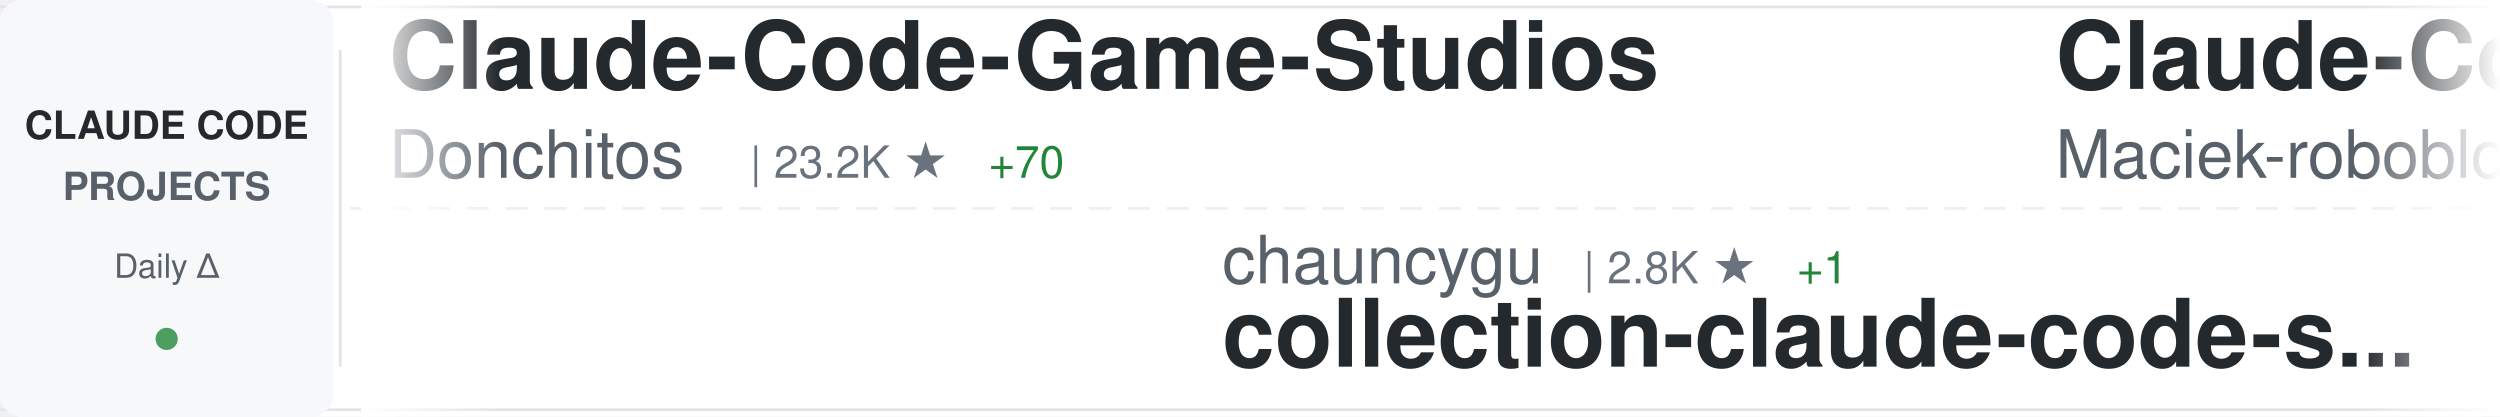
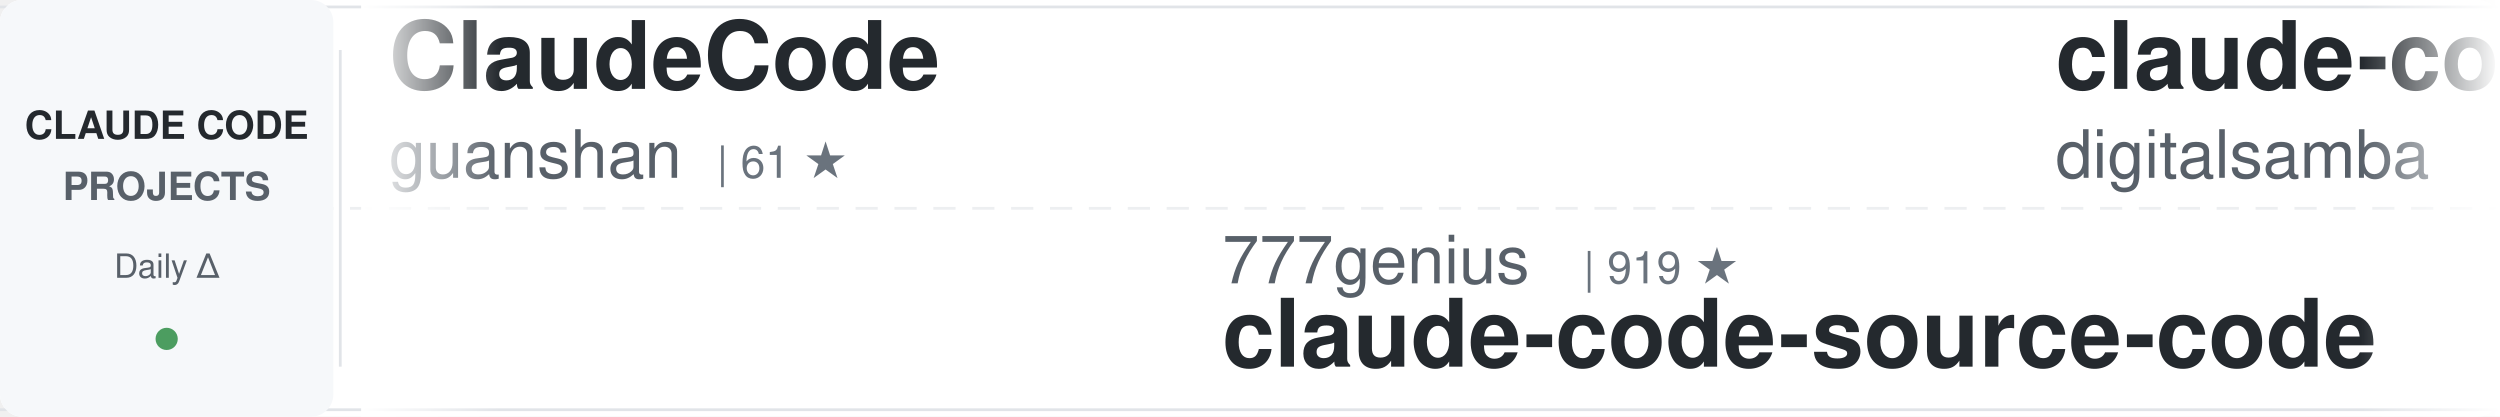
<svg xmlns="http://www.w3.org/2000/svg" width="900" height="150">
  <defs>
    <linearGradient id="awesomeLeftFade" x1="0%" y1="0%" x2="100%" y2="0%">
      <stop offset="0%" style="stop-color:#ffffff;stop-opacity:1" />
      <stop offset="100%" style="stop-color:#ffffff;stop-opacity:0" />
    </linearGradient>
    <linearGradient id="awesomeRightFade" x1="0%" y1="0%" x2="100%" y2="0%">
      <stop offset="0%" style="stop-color:#ffffff;stop-opacity:0" />
      <stop offset="100%" style="stop-color:#ffffff;stop-opacity:1" />
    </linearGradient>
  </defs>
  <rect width="900" height="150" fill="#ffffff" rx="8" />
  <rect x="0" y="2" width="900" height="1" fill="#e1e4e8" />
  <rect x="0" y="147" width="900" height="1" fill="#e1e4e8" />
  <line x1="0" y1="75" x2="900" y2="75" stroke="#e1e4e8" stroke-width="1" stroke-dasharray="8 6" opacity="0.6" />
  <rect x="0" y="0" width="120" height="150" fill="#f6f8fa" rx="8" />
  <text x="60" y="50" font-family="-apple-system, BlinkMacSystemFont, 'Segoe UI', Helvetica, Arial, sans-serif" font-size="14" font-weight="600" fill="#24292e" text-anchor="middle">CLAUDE CODE</text>
  <text x="60" y="72" font-family="-apple-system, BlinkMacSystemFont, 'Segoe UI', Helvetica, Arial, sans-serif" font-size="14" font-weight="600" fill="#586069" text-anchor="middle">PROJECTS</text>
  <text x="60" y="100" font-family="-apple-system, BlinkMacSystemFont, 'Segoe UI', Helvetica, Arial, sans-serif" font-size="12" font-weight="500" fill="#586069" text-anchor="middle">Daily Δ</text>
  <circle cx="60" cy="122" r="4" fill="#22863a" opacity="0.8" />
  <rect x="122" y="18" width="1" height="114" fill="#e1e4e8" />
  <clipPath id="awesomeTickerClip">
    <rect x="130" y="0" width="770" height="150" />
  </clipPath>
  <g clip-path="url(#awesomeTickerClip)">
    <g id="awesomeTickerItems">
      <animateTransform attributeName="transform" attributeType="XML" type="translate" from="0 0" to="-3000 0" dur="54s" repeatCount="indefinite" />
      <g transform="translate(0, 0)">
-         <text x="140" y="32" font-family="-apple-system, BlinkMacSystemFont, 'Segoe UI', Helvetica, Arial, sans-serif" font-size="34" font-weight="600" fill="#24292e">Claude-Code-Game-Studios</text>
-         <text x="140" y="64" font-family="-apple-system, BlinkMacSystemFont, 'Segoe UI', Helvetica, Arial, sans-serif" font-size="24" font-weight="400" fill="#586069">Donchitos</text>
-         <text x="270" y="64" font-family="-apple-system, BlinkMacSystemFont, 'Segoe UI', Helvetica, Arial, sans-serif" font-size="16" font-weight="500" fill="#6a737d">| 23.2K ★</text>
-         <text x="356" y="64" font-family="-apple-system, BlinkMacSystemFont, 'Segoe UI', Helvetica, Arial, sans-serif" font-size="16" font-weight="500" fill="#22863a"> +70</text>
+         <text x="140" y="32" font-family="-apple-system, BlinkMacSystemFont, 'Segoe UI', Helvetica, Arial, sans-serif" font-size="34" font-weight="600" fill="#24292e">ClaudeCode</text>
+         <text x="140" y="64" font-family="-apple-system, BlinkMacSystemFont, 'Segoe UI', Helvetica, Arial, sans-serif" font-size="24" font-weight="400" fill="#586069">guanshan</text>
+         <text x="258" y="64" font-family="-apple-system, BlinkMacSystemFont, 'Segoe UI', Helvetica, Arial, sans-serif" font-size="16" font-weight="500" fill="#6a737d">| 61 ★</text>
      </g>
      <g transform="translate(300, 0)">
-         <text x="140" y="102" font-family="-apple-system, BlinkMacSystemFont, 'Segoe UI', Helvetica, Arial, sans-serif" font-size="24" font-weight="400" fill="#586069">chauncygu</text>
-         <text x="270" y="102" font-family="-apple-system, BlinkMacSystemFont, 'Segoe UI', Helvetica, Arial, sans-serif" font-size="16" font-weight="500" fill="#6a737d">| 2.8K ★</text>
-         <text x="347" y="102" font-family="-apple-system, BlinkMacSystemFont, 'Segoe UI', Helvetica, Arial, sans-serif" font-size="16" font-weight="500" fill="#22863a"> +1</text>
-         <text x="140" y="132" font-family="-apple-system, BlinkMacSystemFont, 'Segoe UI', Helvetica, Arial, sans-serif" font-size="34" font-weight="600" fill="#24292e">collection-claude-code-s...</text>
+         <text x="140" y="102" font-family="-apple-system, BlinkMacSystemFont, 'Segoe UI', Helvetica, Arial, sans-serif" font-size="24" font-weight="400" fill="#586069">777genius</text>
+         <text x="270" y="102" font-family="-apple-system, BlinkMacSystemFont, 'Segoe UI', Helvetica, Arial, sans-serif" font-size="16" font-weight="500" fill="#6a737d">| 919 ★</text>
+         <text x="140" y="132" font-family="-apple-system, BlinkMacSystemFont, 'Segoe UI', Helvetica, Arial, sans-serif" font-size="34" font-weight="600" fill="#24292e">claude-code-source-code</text>
      </g>
      <g transform="translate(600, 0)">
-         <text x="140" y="32" font-family="-apple-system, BlinkMacSystemFont, 'Segoe UI', Helvetica, Arial, sans-serif" font-size="34" font-weight="600" fill="#24292e">Claude-Code-Usage-Monito...</text>
-         <text x="140" y="64" font-family="-apple-system, BlinkMacSystemFont, 'Segoe UI', Helvetica, Arial, sans-serif" font-size="24" font-weight="400" fill="#586069">Maciek-roboblog</text>
-         <text x="342" y="64" font-family="-apple-system, BlinkMacSystemFont, 'Segoe UI', Helvetica, Arial, sans-serif" font-size="16" font-weight="500" fill="#6a737d">| 8.5K ★</text>
-         <text x="419" y="64" font-family="-apple-system, BlinkMacSystemFont, 'Segoe UI', Helvetica, Arial, sans-serif" font-size="16" font-weight="500" fill="#22863a"> +7</text>
+         <text x="140" y="32" font-family="-apple-system, BlinkMacSystemFont, 'Segoe UI', Helvetica, Arial, sans-serif" font-size="34" font-weight="600" fill="#24292e">claude-code-video-toolki...</text>
+         <text x="140" y="64" font-family="-apple-system, BlinkMacSystemFont, 'Segoe UI', Helvetica, Arial, sans-serif" font-size="24" font-weight="400" fill="#586069">digitalsamba</text>
+         <text x="306" y="64" font-family="-apple-system, BlinkMacSystemFont, 'Segoe UI', Helvetica, Arial, sans-serif" font-size="16" font-weight="500" fill="#6a737d">| 1.8K ★</text>
+         <text x="383" y="64" font-family="-apple-system, BlinkMacSystemFont, 'Segoe UI', Helvetica, Arial, sans-serif" font-size="16" font-weight="500" fill="#22863a"> +10</text>
      </g>
      <g transform="translate(900, 0)">
-         <text x="140" y="102" font-family="-apple-system, BlinkMacSystemFont, 'Segoe UI', Helvetica, Arial, sans-serif" font-size="24" font-weight="400" fill="#586069">pedrohcgs</text>
-         <text x="270" y="102" font-family="-apple-system, BlinkMacSystemFont, 'Segoe UI', Helvetica, Arial, sans-serif" font-size="16" font-weight="500" fill="#6a737d">| 1.4K ★</text>
-         <text x="140" y="132" font-family="-apple-system, BlinkMacSystemFont, 'Segoe UI', Helvetica, Arial, sans-serif" font-size="34" font-weight="600" fill="#24292e">claude-code-my-workflow</text>
+         <text x="140" y="102" font-family="-apple-system, BlinkMacSystemFont, 'Segoe UI', Helvetica, Arial, sans-serif" font-size="24" font-weight="400" fill="#586069">kodu-ai</text>
+         <text x="246" y="102" font-family="-apple-system, BlinkMacSystemFont, 'Segoe UI', Helvetica, Arial, sans-serif" font-size="16" font-weight="500" fill="#6a737d">| 5.3K ★</text>
+         <text x="140" y="132" font-family="-apple-system, BlinkMacSystemFont, 'Segoe UI', Helvetica, Arial, sans-serif" font-size="34" font-weight="600" fill="#24292e">claude-coder</text>
      </g>
      <g transform="translate(1200, 0)">
-         <text x="140" y="32" font-family="-apple-system, BlinkMacSystemFont, 'Segoe UI', Helvetica, Arial, sans-serif" font-size="34" font-weight="600" fill="#24292e">claude-code-source-code</text>
-         <text x="140" y="64" font-family="-apple-system, BlinkMacSystemFont, 'Segoe UI', Helvetica, Arial, sans-serif" font-size="24" font-weight="400" fill="#586069">777genius</text>
-         <text x="270" y="64" font-family="-apple-system, BlinkMacSystemFont, 'Segoe UI', Helvetica, Arial, sans-serif" font-size="16" font-weight="500" fill="#6a737d">| 919 ★</text>
+         <text x="140" y="32" font-family="-apple-system, BlinkMacSystemFont, 'Segoe UI', Helvetica, Arial, sans-serif" font-size="34" font-weight="600" fill="#24292e">Dive-into-Claude-Code</text>
+         <text x="140" y="64" font-family="-apple-system, BlinkMacSystemFont, 'Segoe UI', Helvetica, Arial, sans-serif" font-size="24" font-weight="400" fill="#586069">VILA-Lab</text>
+         <text x="258" y="64" font-family="-apple-system, BlinkMacSystemFont, 'Segoe UI', Helvetica, Arial, sans-serif" font-size="16" font-weight="500" fill="#6a737d">| 2.0K ★</text>
+         <text x="335" y="64" font-family="-apple-system, BlinkMacSystemFont, 'Segoe UI', Helvetica, Arial, sans-serif" font-size="16" font-weight="500" fill="#22863a"> +13</text>
      </g>
      <g transform="translate(1500, 0)">
-         <text x="140" y="102" font-family="-apple-system, BlinkMacSystemFont, 'Segoe UI', Helvetica, Arial, sans-serif" font-size="24" font-weight="400" fill="#586069">shanraisshan</text>
-         <text x="306" y="102" font-family="-apple-system, BlinkMacSystemFont, 'Segoe UI', Helvetica, Arial, sans-serif" font-size="16" font-weight="500" fill="#6a737d">| 63.1K ★</text>
-         <text x="392" y="102" font-family="-apple-system, BlinkMacSystemFont, 'Segoe UI', Helvetica, Arial, sans-serif" font-size="16" font-weight="500" fill="#22863a"> +68</text>
-         <text x="140" y="132" font-family="-apple-system, BlinkMacSystemFont, 'Segoe UI', Helvetica, Arial, sans-serif" font-size="34" font-weight="600" fill="#24292e">claude-code-best-practic...</text>
+         <text x="140" y="102" font-family="-apple-system, BlinkMacSystemFont, 'Segoe UI', Helvetica, Arial, sans-serif" font-size="24" font-weight="400" fill="#586069">davila7</text>
+         <text x="246" y="102" font-family="-apple-system, BlinkMacSystemFont, 'Segoe UI', Helvetica, Arial, sans-serif" font-size="16" font-weight="500" fill="#6a737d">| 29.7K ★</text>
+         <text x="332" y="102" font-family="-apple-system, BlinkMacSystemFont, 'Segoe UI', Helvetica, Arial, sans-serif" font-size="16" font-weight="500" fill="#22863a"> +37</text>
+         <text x="140" y="132" font-family="-apple-system, BlinkMacSystemFont, 'Segoe UI', Helvetica, Arial, sans-serif" font-size="34" font-weight="600" fill="#24292e">claude-code-templates</text>
      </g>
      <g transform="translate(1800, 0)">
-         <text x="140" y="32" font-family="-apple-system, BlinkMacSystemFont, 'Segoe UI', Helvetica, Arial, sans-serif" font-size="34" font-weight="600" fill="#24292e">claude-coder</text>
-         <text x="140" y="64" font-family="-apple-system, BlinkMacSystemFont, 'Segoe UI', Helvetica, Arial, sans-serif" font-size="24" font-weight="400" fill="#586069">kodu-ai</text>
-         <text x="246" y="64" font-family="-apple-system, BlinkMacSystemFont, 'Segoe UI', Helvetica, Arial, sans-serif" font-size="16" font-weight="500" fill="#6a737d">| 5.3K ★</text>
+         <text x="140" y="32" font-family="-apple-system, BlinkMacSystemFont, 'Segoe UI', Helvetica, Arial, sans-serif" font-size="34" font-weight="600" fill="#24292e">claude-code-rust</text>
+         <text x="140" y="64" font-family="-apple-system, BlinkMacSystemFont, 'Segoe UI', Helvetica, Arial, sans-serif" font-size="24" font-weight="400" fill="#586069">lorryjovens-hub</text>
+         <text x="342" y="64" font-family="-apple-system, BlinkMacSystemFont, 'Segoe UI', Helvetica, Arial, sans-serif" font-size="16" font-weight="500" fill="#6a737d">| 1.7K ★</text>
      </g>
      <g transform="translate(2100, 0)">
-         <text x="140" y="102" font-family="-apple-system, BlinkMacSystemFont, 'Segoe UI', Helvetica, Arial, sans-serif" font-size="24" font-weight="400" fill="#586069">wanshuiyin</text>
-         <text x="282" y="102" font-family="-apple-system, BlinkMacSystemFont, 'Segoe UI', Helvetica, Arial, sans-serif" font-size="16" font-weight="500" fill="#6a737d">| 13.6K ★</text>
-         <text x="368" y="102" font-family="-apple-system, BlinkMacSystemFont, 'Segoe UI', Helvetica, Arial, sans-serif" font-size="16" font-weight="500" fill="#22863a"> +21</text>
-         <text x="140" y="132" font-family="-apple-system, BlinkMacSystemFont, 'Segoe UI', Helvetica, Arial, sans-serif" font-size="34" font-weight="600" fill="#24292e">Auto-claude-code-researc...</text>
+         <text x="140" y="102" font-family="-apple-system, BlinkMacSystemFont, 'Segoe UI', Helvetica, Arial, sans-serif" font-size="24" font-weight="400" fill="#586069">Piebald-AI</text>
+         <text x="282" y="102" font-family="-apple-system, BlinkMacSystemFont, 'Segoe UI', Helvetica, Arial, sans-serif" font-size="16" font-weight="500" fill="#6a737d">| 11.9K ★</text>
+         <text x="368" y="102" font-family="-apple-system, BlinkMacSystemFont, 'Segoe UI', Helvetica, Arial, sans-serif" font-size="16" font-weight="500" fill="#22863a"> +24</text>
+         <text x="140" y="132" font-family="-apple-system, BlinkMacSystemFont, 'Segoe UI', Helvetica, Arial, sans-serif" font-size="34" font-weight="600" fill="#24292e">claude-code-system-promp...</text>
      </g>
      <g transform="translate(2400, 0)">
-         <text x="140" y="32" font-family="-apple-system, BlinkMacSystemFont, 'Segoe UI', Helvetica, Arial, sans-serif" font-size="34" font-weight="600" fill="#24292e">claude-code-rev</text>
-         <text x="140" y="64" font-family="-apple-system, BlinkMacSystemFont, 'Segoe UI', Helvetica, Arial, sans-serif" font-size="24" font-weight="400" fill="#586069">oboard</text>
-         <text x="234" y="64" font-family="-apple-system, BlinkMacSystemFont, 'Segoe UI', Helvetica, Arial, sans-serif" font-size="16" font-weight="500" fill="#6a737d">| 3.3K ★</text>
-         <text x="311" y="64" font-family="-apple-system, BlinkMacSystemFont, 'Segoe UI', Helvetica, Arial, sans-serif" font-size="16" font-weight="500" fill="#22863a"> +1</text>
+         <text x="140" y="32" font-family="-apple-system, BlinkMacSystemFont, 'Segoe UI', Helvetica, Arial, sans-serif" font-size="34" font-weight="600" fill="#24292e">claude-code-proxy</text>
+         <text x="140" y="64" font-family="-apple-system, BlinkMacSystemFont, 'Segoe UI', Helvetica, Arial, sans-serif" font-size="24" font-weight="400" fill="#586069">fuergaosi233</text>
+         <text x="306" y="64" font-family="-apple-system, BlinkMacSystemFont, 'Segoe UI', Helvetica, Arial, sans-serif" font-size="16" font-weight="500" fill="#6a737d">| 2.7K ★</text>
+         <text x="383" y="64" font-family="-apple-system, BlinkMacSystemFont, 'Segoe UI', Helvetica, Arial, sans-serif" font-size="16" font-weight="500" fill="#22863a"> +1</text>
      </g>
      <g transform="translate(2700, 0)">
-         <text x="140" y="102" font-family="-apple-system, BlinkMacSystemFont, 'Segoe UI', Helvetica, Arial, sans-serif" font-size="24" font-weight="400" fill="#586069">asgeirtj</text>
-         <text x="258" y="102" font-family="-apple-system, BlinkMacSystemFont, 'Segoe UI', Helvetica, Arial, sans-serif" font-size="16" font-weight="500" fill="#6a737d">| 58.9K ★</text>
-         <text x="344" y="102" font-family="-apple-system, BlinkMacSystemFont, 'Segoe UI', Helvetica, Arial, sans-serif" font-size="16" font-weight="500" fill="#22863a"> +224</text>
-         <text x="140" y="132" font-family="-apple-system, BlinkMacSystemFont, 'Segoe UI', Helvetica, Arial, sans-serif" font-size="34" font-weight="600" fill="#24292e">system_prompts_leaks</text>
+         <text x="140" y="102" font-family="-apple-system, BlinkMacSystemFont, 'Segoe UI', Helvetica, Arial, sans-serif" font-size="24" font-weight="400" fill="#586069">sugyan</text>
+         <text x="234" y="102" font-family="-apple-system, BlinkMacSystemFont, 'Segoe UI', Helvetica, Arial, sans-serif" font-size="16" font-weight="500" fill="#6a737d">| 1.1K ★</text>
+         <text x="311" y="102" font-family="-apple-system, BlinkMacSystemFont, 'Segoe UI', Helvetica, Arial, sans-serif" font-size="16" font-weight="500" fill="#22863a"> +1</text>
+         <text x="140" y="132" font-family="-apple-system, BlinkMacSystemFont, 'Segoe UI', Helvetica, Arial, sans-serif" font-size="34" font-weight="600" fill="#24292e">claude-code-webui</text>
      </g>
      <g transform="translate(3000, 0)">
-         <text x="140" y="32" font-family="-apple-system, BlinkMacSystemFont, 'Segoe UI', Helvetica, Arial, sans-serif" font-size="34" font-weight="600" fill="#24292e">Claude-Code-Game-Studios</text>
-         <text x="140" y="64" font-family="-apple-system, BlinkMacSystemFont, 'Segoe UI', Helvetica, Arial, sans-serif" font-size="24" font-weight="400" fill="#586069">Donchitos</text>
-         <text x="270" y="64" font-family="-apple-system, BlinkMacSystemFont, 'Segoe UI', Helvetica, Arial, sans-serif" font-size="16" font-weight="500" fill="#6a737d">| 23.2K ★</text>
-         <text x="356" y="64" font-family="-apple-system, BlinkMacSystemFont, 'Segoe UI', Helvetica, Arial, sans-serif" font-size="16" font-weight="500" fill="#22863a"> +70</text>
+         <text x="140" y="32" font-family="-apple-system, BlinkMacSystemFont, 'Segoe UI', Helvetica, Arial, sans-serif" font-size="34" font-weight="600" fill="#24292e">ClaudeCode</text>
+         <text x="140" y="64" font-family="-apple-system, BlinkMacSystemFont, 'Segoe UI', Helvetica, Arial, sans-serif" font-size="24" font-weight="400" fill="#586069">guanshan</text>
+         <text x="258" y="64" font-family="-apple-system, BlinkMacSystemFont, 'Segoe UI', Helvetica, Arial, sans-serif" font-size="16" font-weight="500" fill="#6a737d">| 61 ★</text>
      </g>
      <g transform="translate(3300, 0)">
-         <text x="140" y="102" font-family="-apple-system, BlinkMacSystemFont, 'Segoe UI', Helvetica, Arial, sans-serif" font-size="24" font-weight="400" fill="#586069">chauncygu</text>
-         <text x="270" y="102" font-family="-apple-system, BlinkMacSystemFont, 'Segoe UI', Helvetica, Arial, sans-serif" font-size="16" font-weight="500" fill="#6a737d">| 2.8K ★</text>
-         <text x="347" y="102" font-family="-apple-system, BlinkMacSystemFont, 'Segoe UI', Helvetica, Arial, sans-serif" font-size="16" font-weight="500" fill="#22863a"> +1</text>
-         <text x="140" y="132" font-family="-apple-system, BlinkMacSystemFont, 'Segoe UI', Helvetica, Arial, sans-serif" font-size="34" font-weight="600" fill="#24292e">collection-claude-code-s...</text>
+         <text x="140" y="102" font-family="-apple-system, BlinkMacSystemFont, 'Segoe UI', Helvetica, Arial, sans-serif" font-size="24" font-weight="400" fill="#586069">777genius</text>
+         <text x="270" y="102" font-family="-apple-system, BlinkMacSystemFont, 'Segoe UI', Helvetica, Arial, sans-serif" font-size="16" font-weight="500" fill="#6a737d">| 919 ★</text>
+         <text x="140" y="132" font-family="-apple-system, BlinkMacSystemFont, 'Segoe UI', Helvetica, Arial, sans-serif" font-size="34" font-weight="600" fill="#24292e">claude-code-source-code</text>
      </g>
      <g transform="translate(3600, 0)">
-         <text x="140" y="32" font-family="-apple-system, BlinkMacSystemFont, 'Segoe UI', Helvetica, Arial, sans-serif" font-size="34" font-weight="600" fill="#24292e">Claude-Code-Usage-Monito...</text>
-         <text x="140" y="64" font-family="-apple-system, BlinkMacSystemFont, 'Segoe UI', Helvetica, Arial, sans-serif" font-size="24" font-weight="400" fill="#586069">Maciek-roboblog</text>
-         <text x="342" y="64" font-family="-apple-system, BlinkMacSystemFont, 'Segoe UI', Helvetica, Arial, sans-serif" font-size="16" font-weight="500" fill="#6a737d">| 8.5K ★</text>
-         <text x="419" y="64" font-family="-apple-system, BlinkMacSystemFont, 'Segoe UI', Helvetica, Arial, sans-serif" font-size="16" font-weight="500" fill="#22863a"> +7</text>
+         <text x="140" y="32" font-family="-apple-system, BlinkMacSystemFont, 'Segoe UI', Helvetica, Arial, sans-serif" font-size="34" font-weight="600" fill="#24292e">claude-code-video-toolki...</text>
+         <text x="140" y="64" font-family="-apple-system, BlinkMacSystemFont, 'Segoe UI', Helvetica, Arial, sans-serif" font-size="24" font-weight="400" fill="#586069">digitalsamba</text>
+         <text x="306" y="64" font-family="-apple-system, BlinkMacSystemFont, 'Segoe UI', Helvetica, Arial, sans-serif" font-size="16" font-weight="500" fill="#6a737d">| 1.8K ★</text>
+         <text x="383" y="64" font-family="-apple-system, BlinkMacSystemFont, 'Segoe UI', Helvetica, Arial, sans-serif" font-size="16" font-weight="500" fill="#22863a"> +10</text>
      </g>
      <g transform="translate(3900, 0)">
-         <text x="140" y="102" font-family="-apple-system, BlinkMacSystemFont, 'Segoe UI', Helvetica, Arial, sans-serif" font-size="24" font-weight="400" fill="#586069">pedrohcgs</text>
-         <text x="270" y="102" font-family="-apple-system, BlinkMacSystemFont, 'Segoe UI', Helvetica, Arial, sans-serif" font-size="16" font-weight="500" fill="#6a737d">| 1.4K ★</text>
-         <text x="140" y="132" font-family="-apple-system, BlinkMacSystemFont, 'Segoe UI', Helvetica, Arial, sans-serif" font-size="34" font-weight="600" fill="#24292e">claude-code-my-workflow</text>
+         <text x="140" y="102" font-family="-apple-system, BlinkMacSystemFont, 'Segoe UI', Helvetica, Arial, sans-serif" font-size="24" font-weight="400" fill="#586069">kodu-ai</text>
+         <text x="246" y="102" font-family="-apple-system, BlinkMacSystemFont, 'Segoe UI', Helvetica, Arial, sans-serif" font-size="16" font-weight="500" fill="#6a737d">| 5.3K ★</text>
+         <text x="140" y="132" font-family="-apple-system, BlinkMacSystemFont, 'Segoe UI', Helvetica, Arial, sans-serif" font-size="34" font-weight="600" fill="#24292e">claude-coder</text>
      </g>
    </g>
  </g>
  <rect x="130" y="0" width="50" height="150" fill="url(#awesomeLeftFade)" />
  <rect x="850" y="0" width="50" height="150" fill="url(#awesomeRightFade)" />
</svg>
